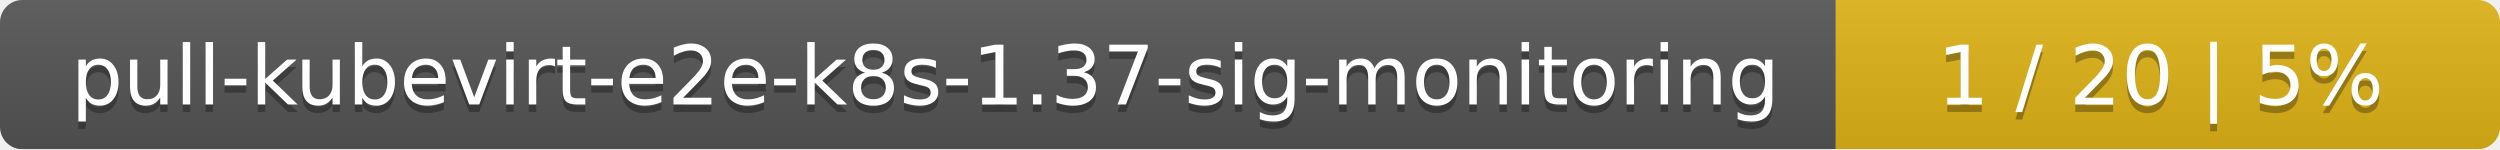
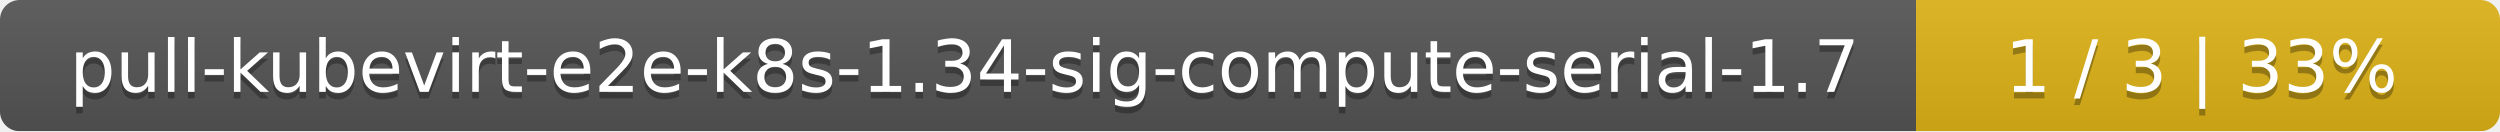
- <svg xmlns="http://www.w3.org/2000/svg" width="335" height="20">
+ <svg xmlns="http://www.w3.org/2000/svg" width="381" height="20">
  <linearGradient id="smooth" x2="0" y2="100%">
    <stop offset="0" stop-color="#bbb" stop-opacity=".1" />
    <stop offset="1" stop-opacity=".1" />
  </linearGradient>
  <mask id="round">
-     <rect width="335" height="20" rx="3" fill="#fff" />
+     <rect width="381" height="20" rx="3" fill="#fff" />
  </mask>
  <g mask="url(#round)">
-     <rect width="246" height="20" fill="#555" />
-     <rect x="246" width="89" height="20" fill="#dfb317" />
-     <rect width="335" height="20" fill="url(#smooth)" />
+     <rect width="292" height="20" fill="#555" />
+     <rect x="292" width="89" height="20" fill="#dfb317" />
+     <rect width="381" height="20" fill="url(#smooth)" />
  </g>
  <g fill="#fff" text-anchor="middle" font-family="DejaVu Sans,Verdana,Geneva,sans-serif" font-size="11">
-     <text x="124" y="15" fill="#010101" fill-opacity=".3">pull-kubevirt-e2e-k8s-1.37-sig-monitoring</text>
-     <text x="124" y="14">pull-kubevirt-e2e-k8s-1.37-sig-monitoring</text>
-     <text x="289.5" y="15" fill="#010101" fill-opacity=".3">1 / 20    |    5%</text>
-     <text x="289.5" y="14">1 / 20    |    5%</text>
+     <text x="147" y="15" fill="#010101" fill-opacity=".3">pull-kubevirt-e2e-k8s-1.34-sig-compute-serial-1.7</text>
+     <text x="147" y="14">pull-kubevirt-e2e-k8s-1.34-sig-compute-serial-1.7</text>
+     <text x="335.5" y="15" fill="#010101" fill-opacity=".3">1 / 3    |    33%</text>
+     <text x="335.5" y="14">1 / 3    |    33%</text>
  </g>
</svg>
